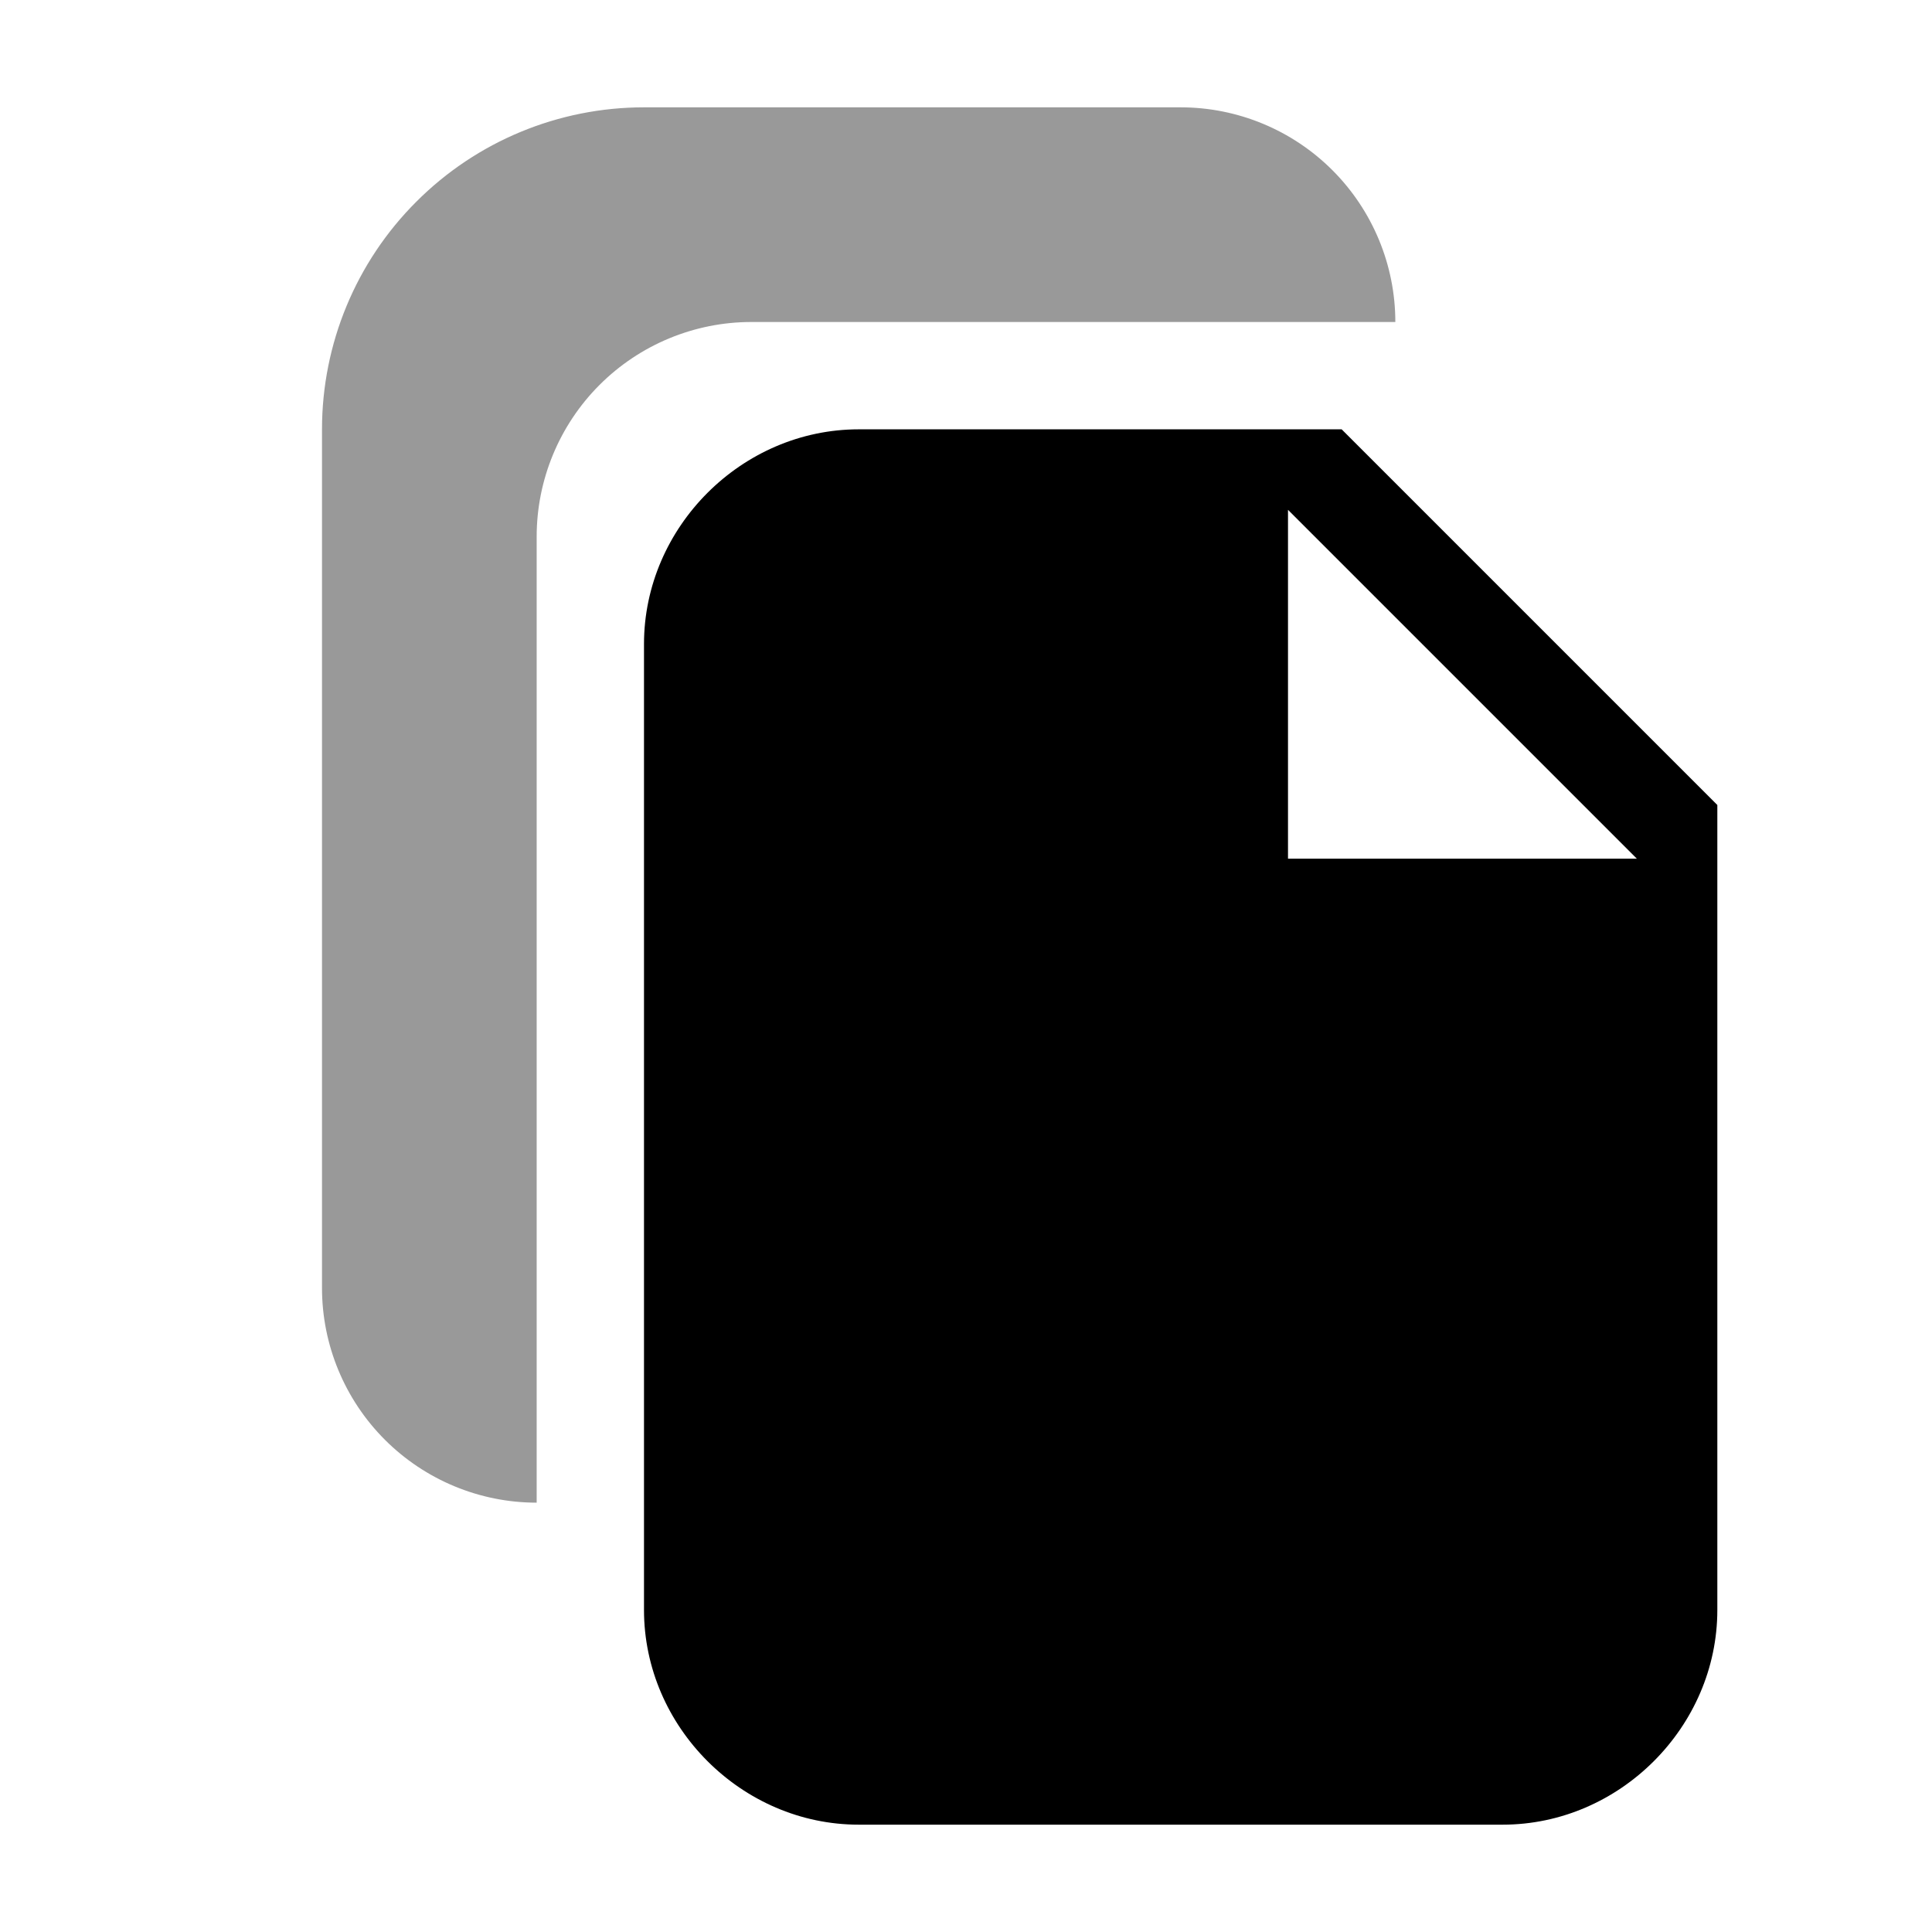
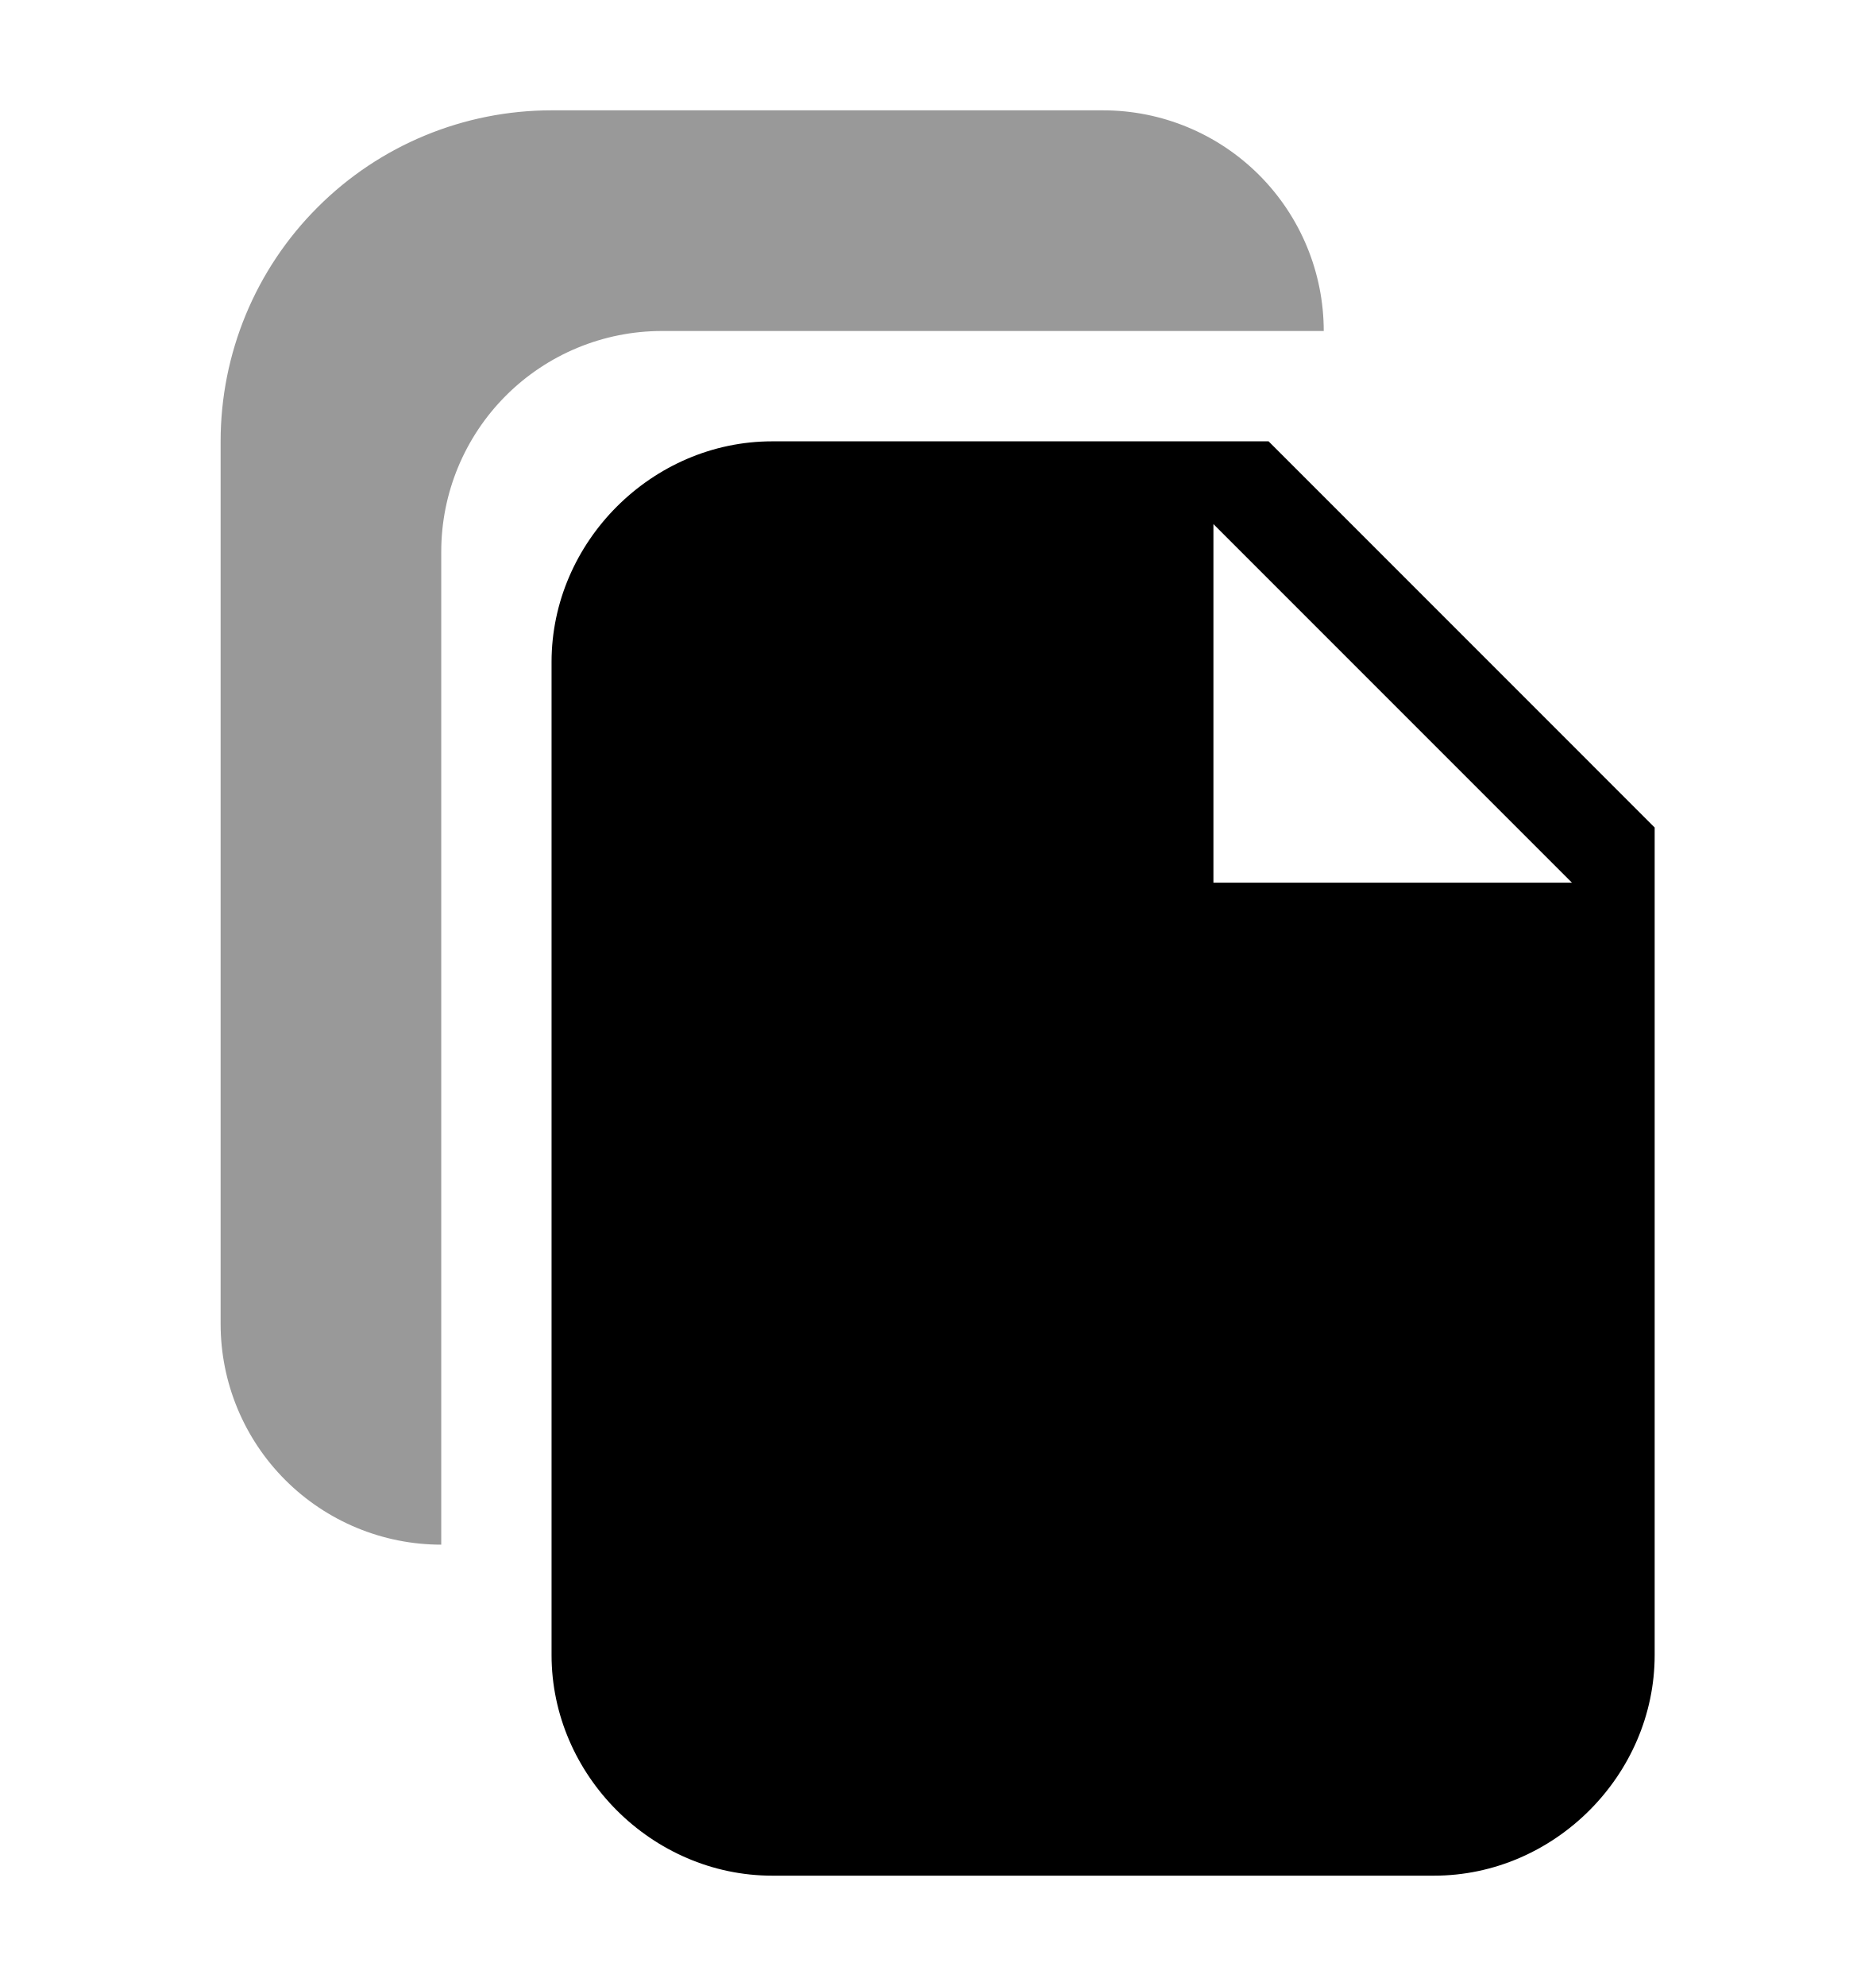
- <svg xmlns="http://www.w3.org/2000/svg" width="18" height="18" viewBox="0 0 18 18" fill="none">
-   <path d="M6 6C6 4.911 6.911 4 8 4H12.5L16 7.5V15C16 16.089 15.089 17 14 17H8C6.911 17 6 16.089 6 15V6ZM12 4.75V8H15.25L12 4.75Z" fill="black" />
-   <path opacity="0.4" d="M11 1C11.53 1 12.039 1.211 12.414 1.586C12.789 1.961 13 2.47 13 3H7C6.47 3 5.961 3.211 5.586 3.586C5.211 3.961 5 4.47 5 5V14C4.47 14 3.961 13.789 3.586 13.414C3.211 13.039 3 12.53 3 12V4C3 3.204 3.316 2.441 3.879 1.879C4.441 1.316 5.204 1 6 1H11Z" fill="black" />
+ <svg xmlns="http://www.w3.org/2000/svg" width="17" height="18" viewBox="0 0 17 18" fill="none">
+   <path d="M5 6C5 4.911 5.911 4 7 4H11.5L15 7.5V15C15 16.089 14.089 17 13 17H7C5.911 17 5 16.089 5 15V6ZM11 4.75V8H14.25L11 4.75Z" fill="black" />
+   <path opacity="0.4" d="M10 1C10.53 1 11.039 1.211 11.414 1.586C11.789 1.961 12 2.47 12 3H6C5.47 3 4.961 3.211 4.586 3.586C4.211 3.961 4 4.47 4 5V14C3.47 14 2.961 13.789 2.586 13.414C2.211 13.039 2 12.53 2 12V4C2 3.204 2.316 2.441 2.879 1.879C3.441 1.316 4.204 1 5 1H10Z" fill="black" />
</svg>
